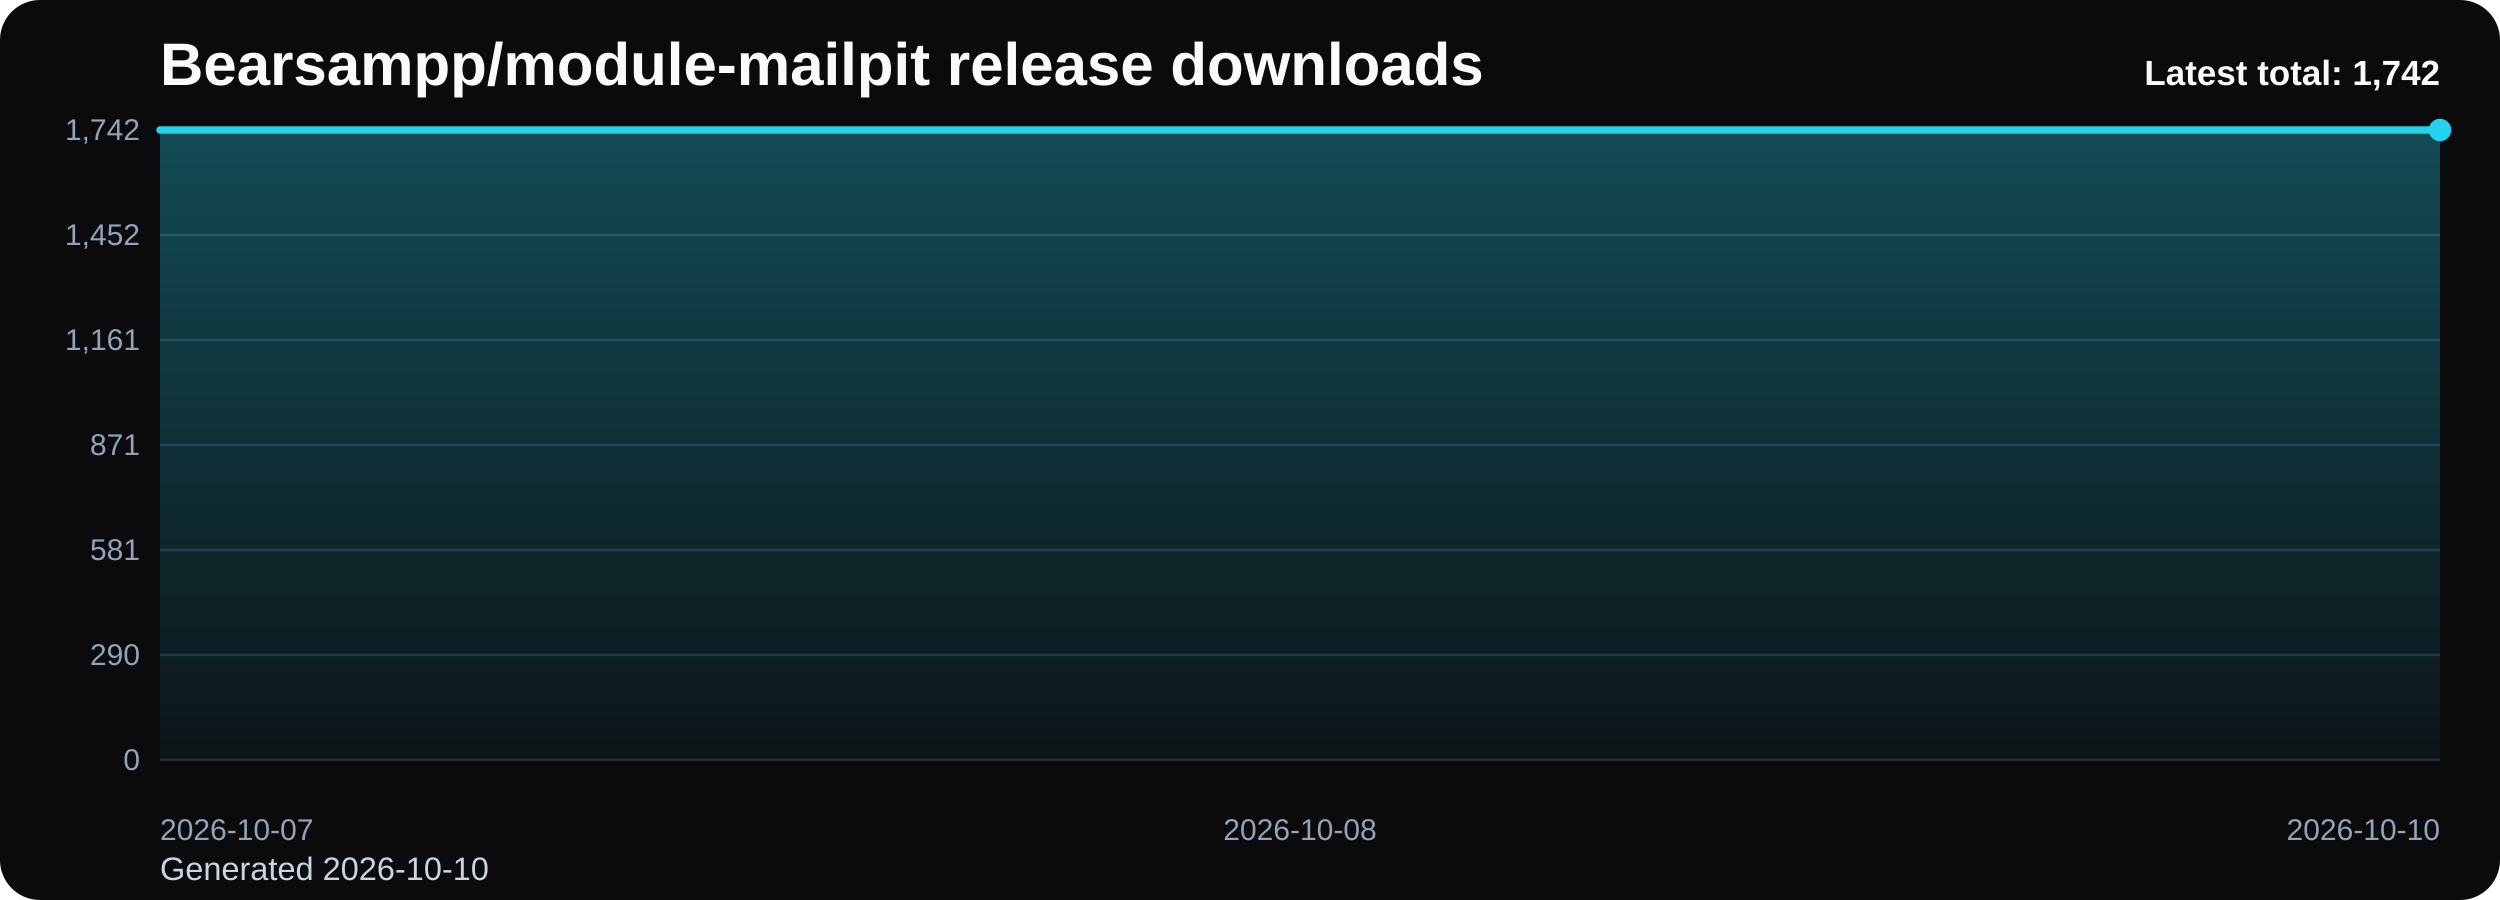
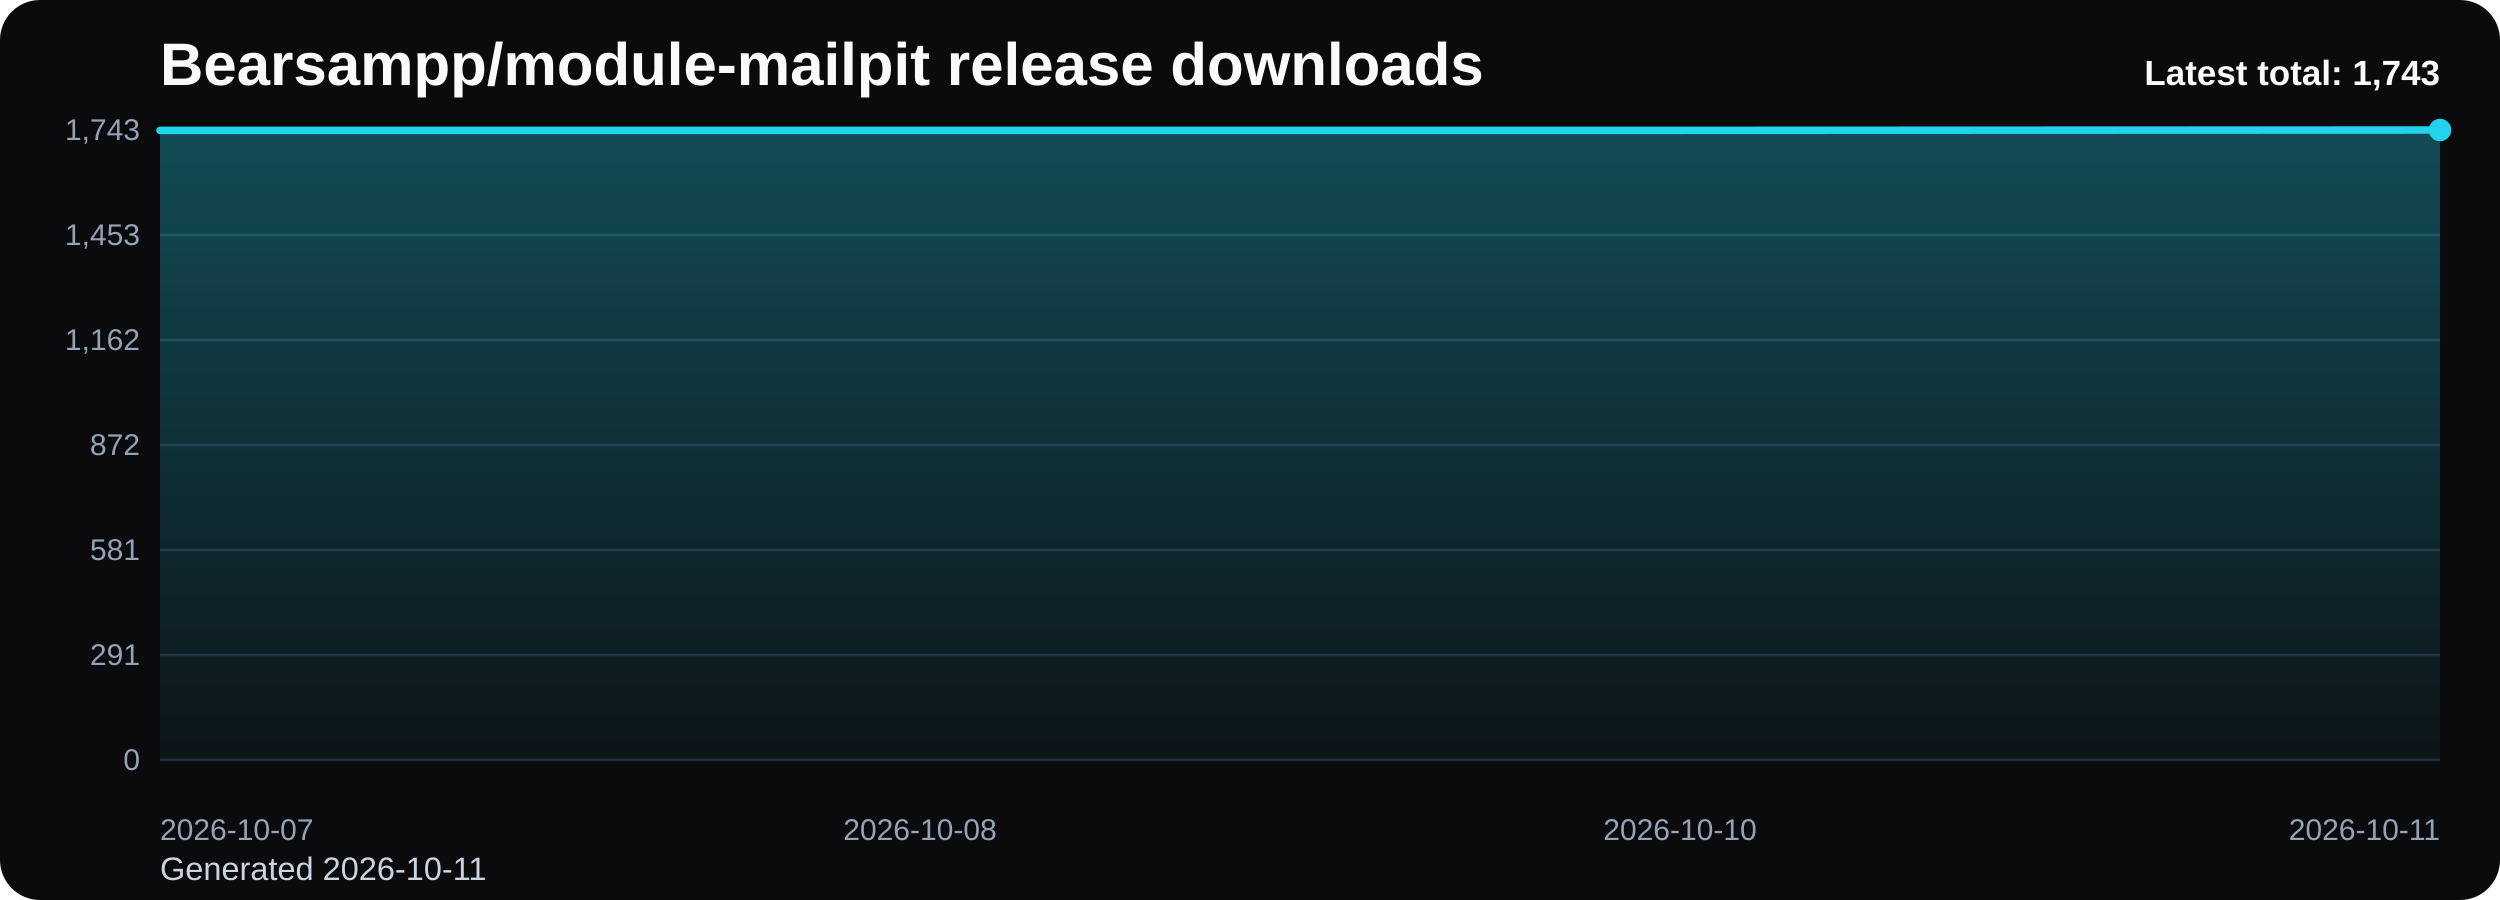
<svg xmlns="http://www.w3.org/2000/svg" viewBox="0 0 1000 360" role="img" aria-label="Bearsampp/module-mailpit release downloads chart">
  <defs>
    <linearGradient id="fill-total-trend-black" x1="0" y1="0" x2="0" y2="1">
      <stop offset="0%" stop-color="#22d3ee" stop-opacity="0.32" />
      <stop offset="100%" stop-color="#22d3ee" stop-opacity="0.05" />
    </linearGradient>
    <style>
      .bg { fill: #0b0b0d; }
      .title { font: 700 24px Arial, sans-serif; fill: #f8fafc; }
      .sub { font: 400 13px Arial, sans-serif; fill: #cbd5e1; }
      .grid { stroke: #1f2937; stroke-width: 1; }
      .axis { font: 400 12px Arial, sans-serif; fill: #94a3b8; }
      .line { fill: none; stroke: #22d3ee; stroke-width: 3; stroke-linecap: round; stroke-linejoin: round; }
      .dot { fill: #22d3ee; }
      .value { font: 600 11px Arial, sans-serif; fill: #cbd5e1; }
      .latest { font: 700 14px Arial, sans-serif; fill: #f8fafc; }
    </style>
  </defs>
  <rect class="bg" x="0" y="0" width="1000" height="360" rx="16" />
  <text class="title" x="64" y="34">Bearsampp/module-mailpit release downloads</text>
-   <text class="sub" x="64" y="352">Generated 2026-10-10</text>
+   <text class="sub" x="64" y="352">Generated 2026-10-11</text>
  <line x1="64" y1="52.00" x2="976" y2="52.00" class="grid" />
-   <text x="56" y="56.00" text-anchor="end" class="axis">1,742</text>
+   <text x="56" y="56.00" text-anchor="end" class="axis">1,743</text>
  <line x1="64" y1="94.00" x2="976" y2="94.00" class="grid" />
-   <text x="56" y="98.00" text-anchor="end" class="axis">1,452</text>
+   <text x="56" y="98.00" text-anchor="end" class="axis">1,453</text>
  <line x1="64" y1="136.00" x2="976" y2="136.00" class="grid" />
-   <text x="56" y="140.00" text-anchor="end" class="axis">1,161</text>
+   <text x="56" y="140.00" text-anchor="end" class="axis">1,162</text>
  <line x1="64" y1="178.00" x2="976" y2="178.00" class="grid" />
-   <text x="56" y="182.00" text-anchor="end" class="axis">871</text>
+   <text x="56" y="182.00" text-anchor="end" class="axis">872</text>
  <line x1="64" y1="220.00" x2="976" y2="220.00" class="grid" />
  <text x="56" y="224.00" text-anchor="end" class="axis">581</text>
  <line x1="64" y1="262.00" x2="976" y2="262.00" class="grid" />
-   <text x="56" y="266.00" text-anchor="end" class="axis">290</text>
+   <text x="56" y="266.00" text-anchor="end" class="axis">291</text>
  <line x1="64" y1="304.00" x2="976" y2="304.00" class="grid" />
  <text x="56" y="308.00" text-anchor="end" class="axis">0</text>
-   <path d="M 64.00 304 L 64.00 52.00 L 520.00 52.00 L 976.00 52.00 L 976.00 304 Z" fill="url(#fill-total-trend-black)" />
-   <polyline class="line" points="64.00,52.00 520.00,52.00 976.00,52.00" />
+   <path d="M 64.00 304 L 64.00 52.14 L 368.00 52.14 L 672.00 52.14 L 976.00 52.00 L 976.00 304 Z" fill="url(#fill-total-trend-black)" />
+   <polyline class="line" points="64.00,52.14 368.00,52.14 672.00,52.14 976.00,52.00" />
  <circle class="dot" cx="976.00" cy="52.00" r="4.5" />
  <text class="axis" x="64.00" y="336" text-anchor="start">2026-10-07</text>
-   <text class="axis" x="520.00" y="336" text-anchor="middle">2026-10-08</text>
-   <text class="axis" x="976.00" y="336" text-anchor="end">2026-10-10</text>
-   <text class="latest" x="976" y="34" text-anchor="end">Latest total: 1,742</text>
+   <text class="axis" x="368.00" y="336" text-anchor="middle">2026-10-08</text>
+   <text class="axis" x="672.00" y="336" text-anchor="middle">2026-10-10</text>
+   <text class="axis" x="976.00" y="336" text-anchor="end">2026-10-11</text>
+   <text class="latest" x="976" y="34" text-anchor="end">Latest total: 1,743</text>
</svg>
